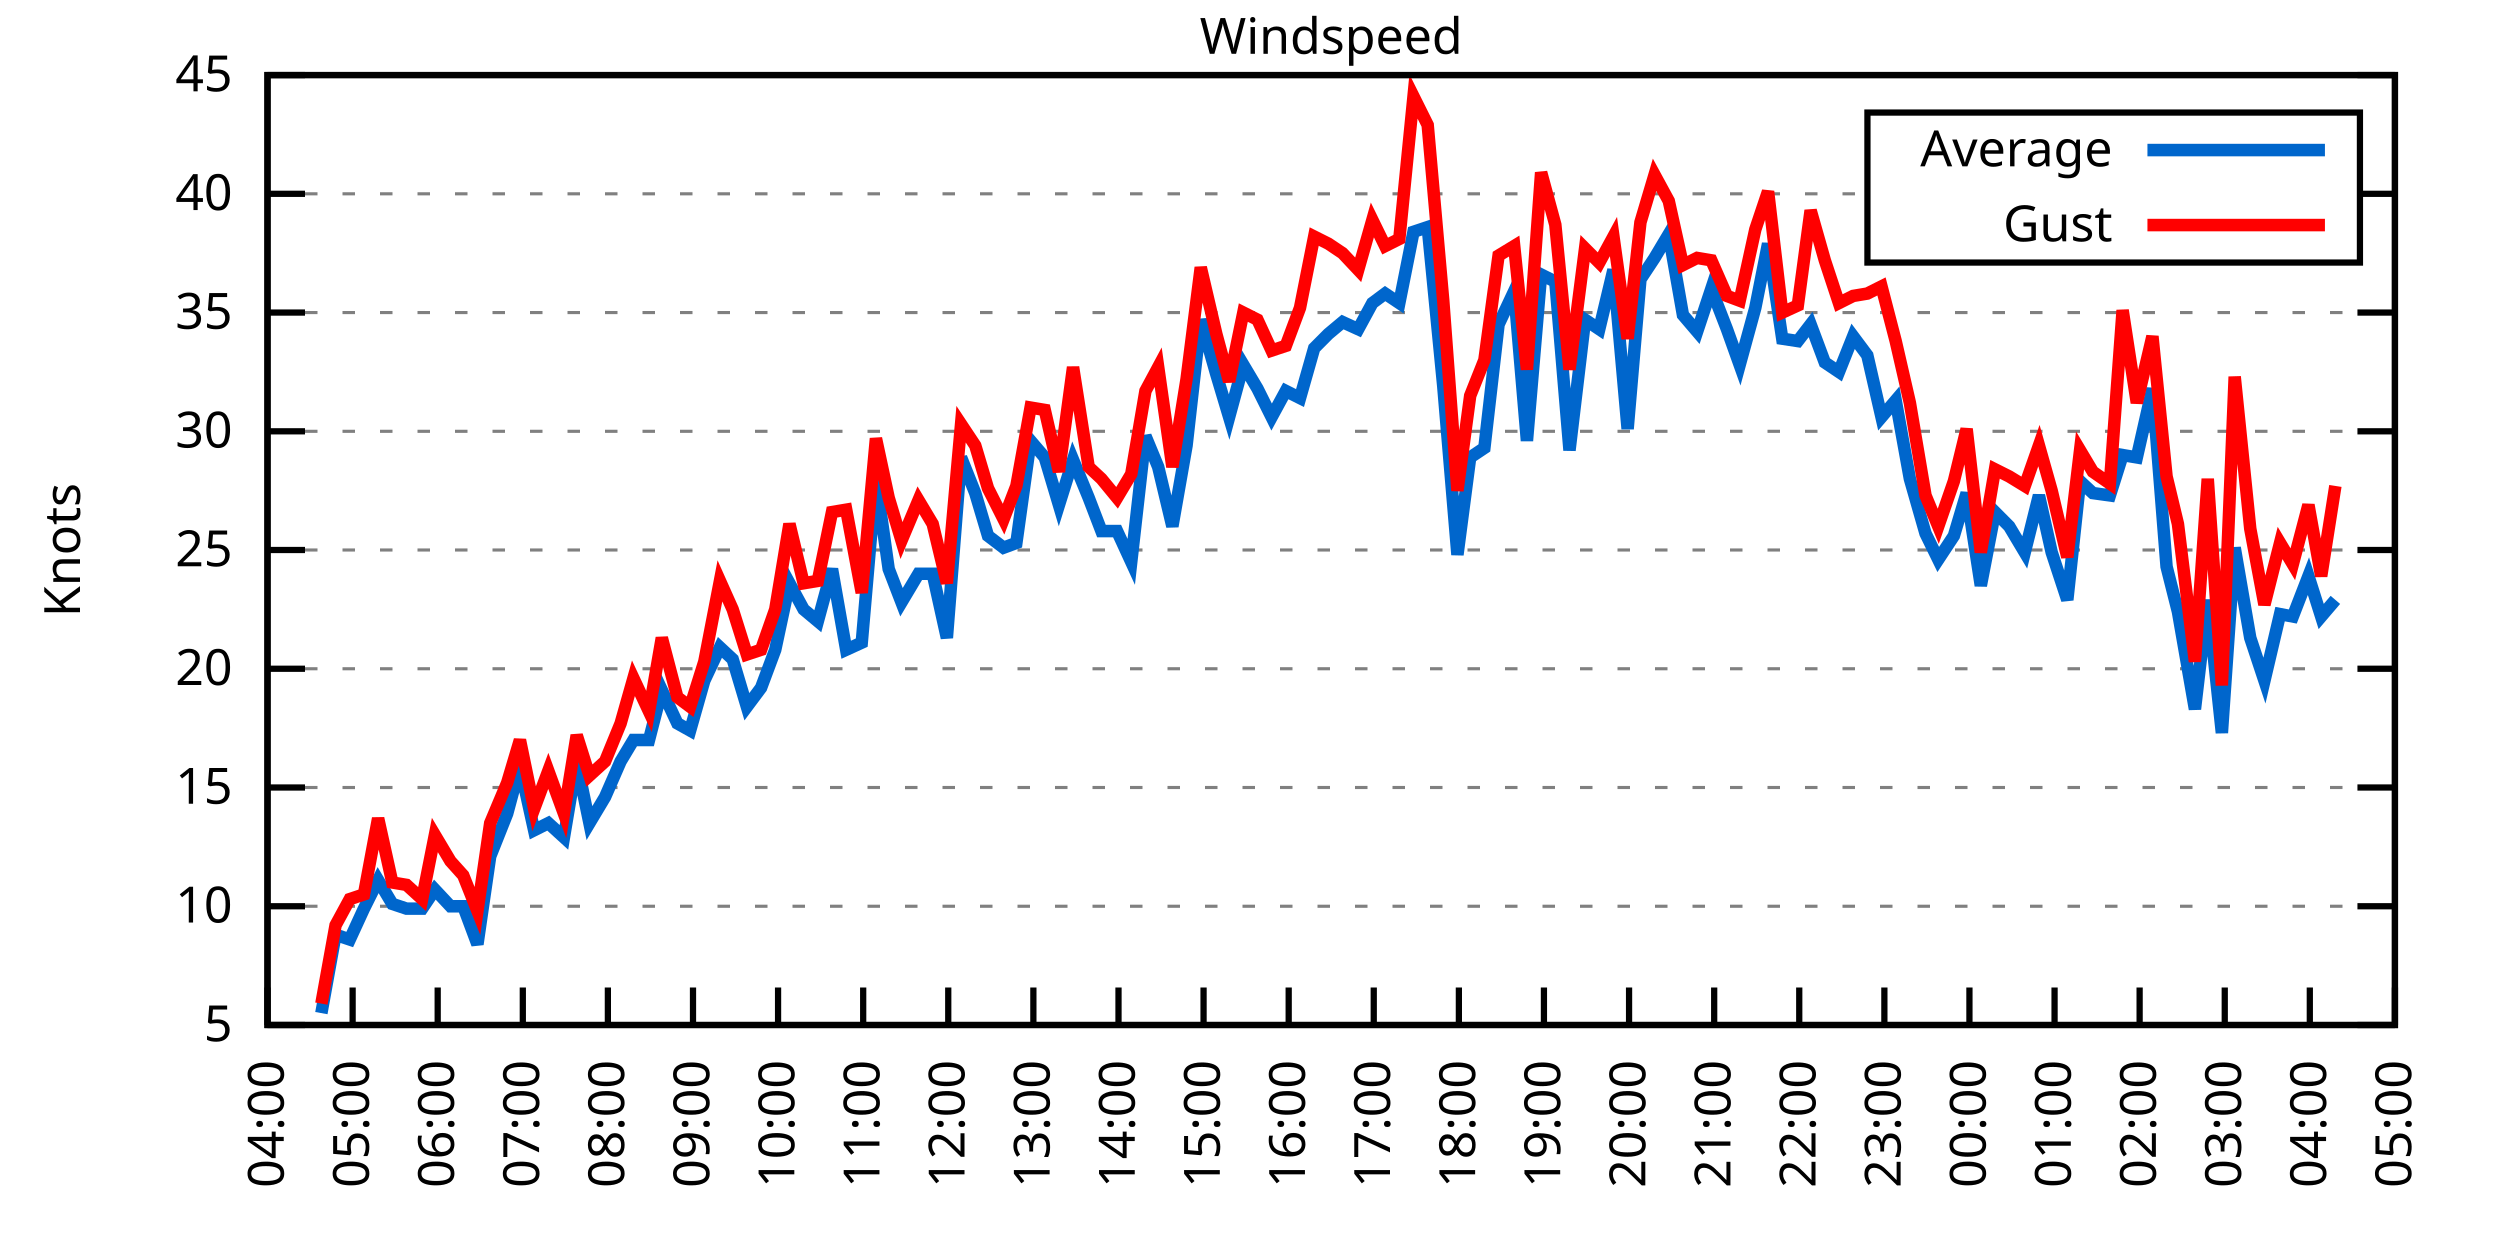
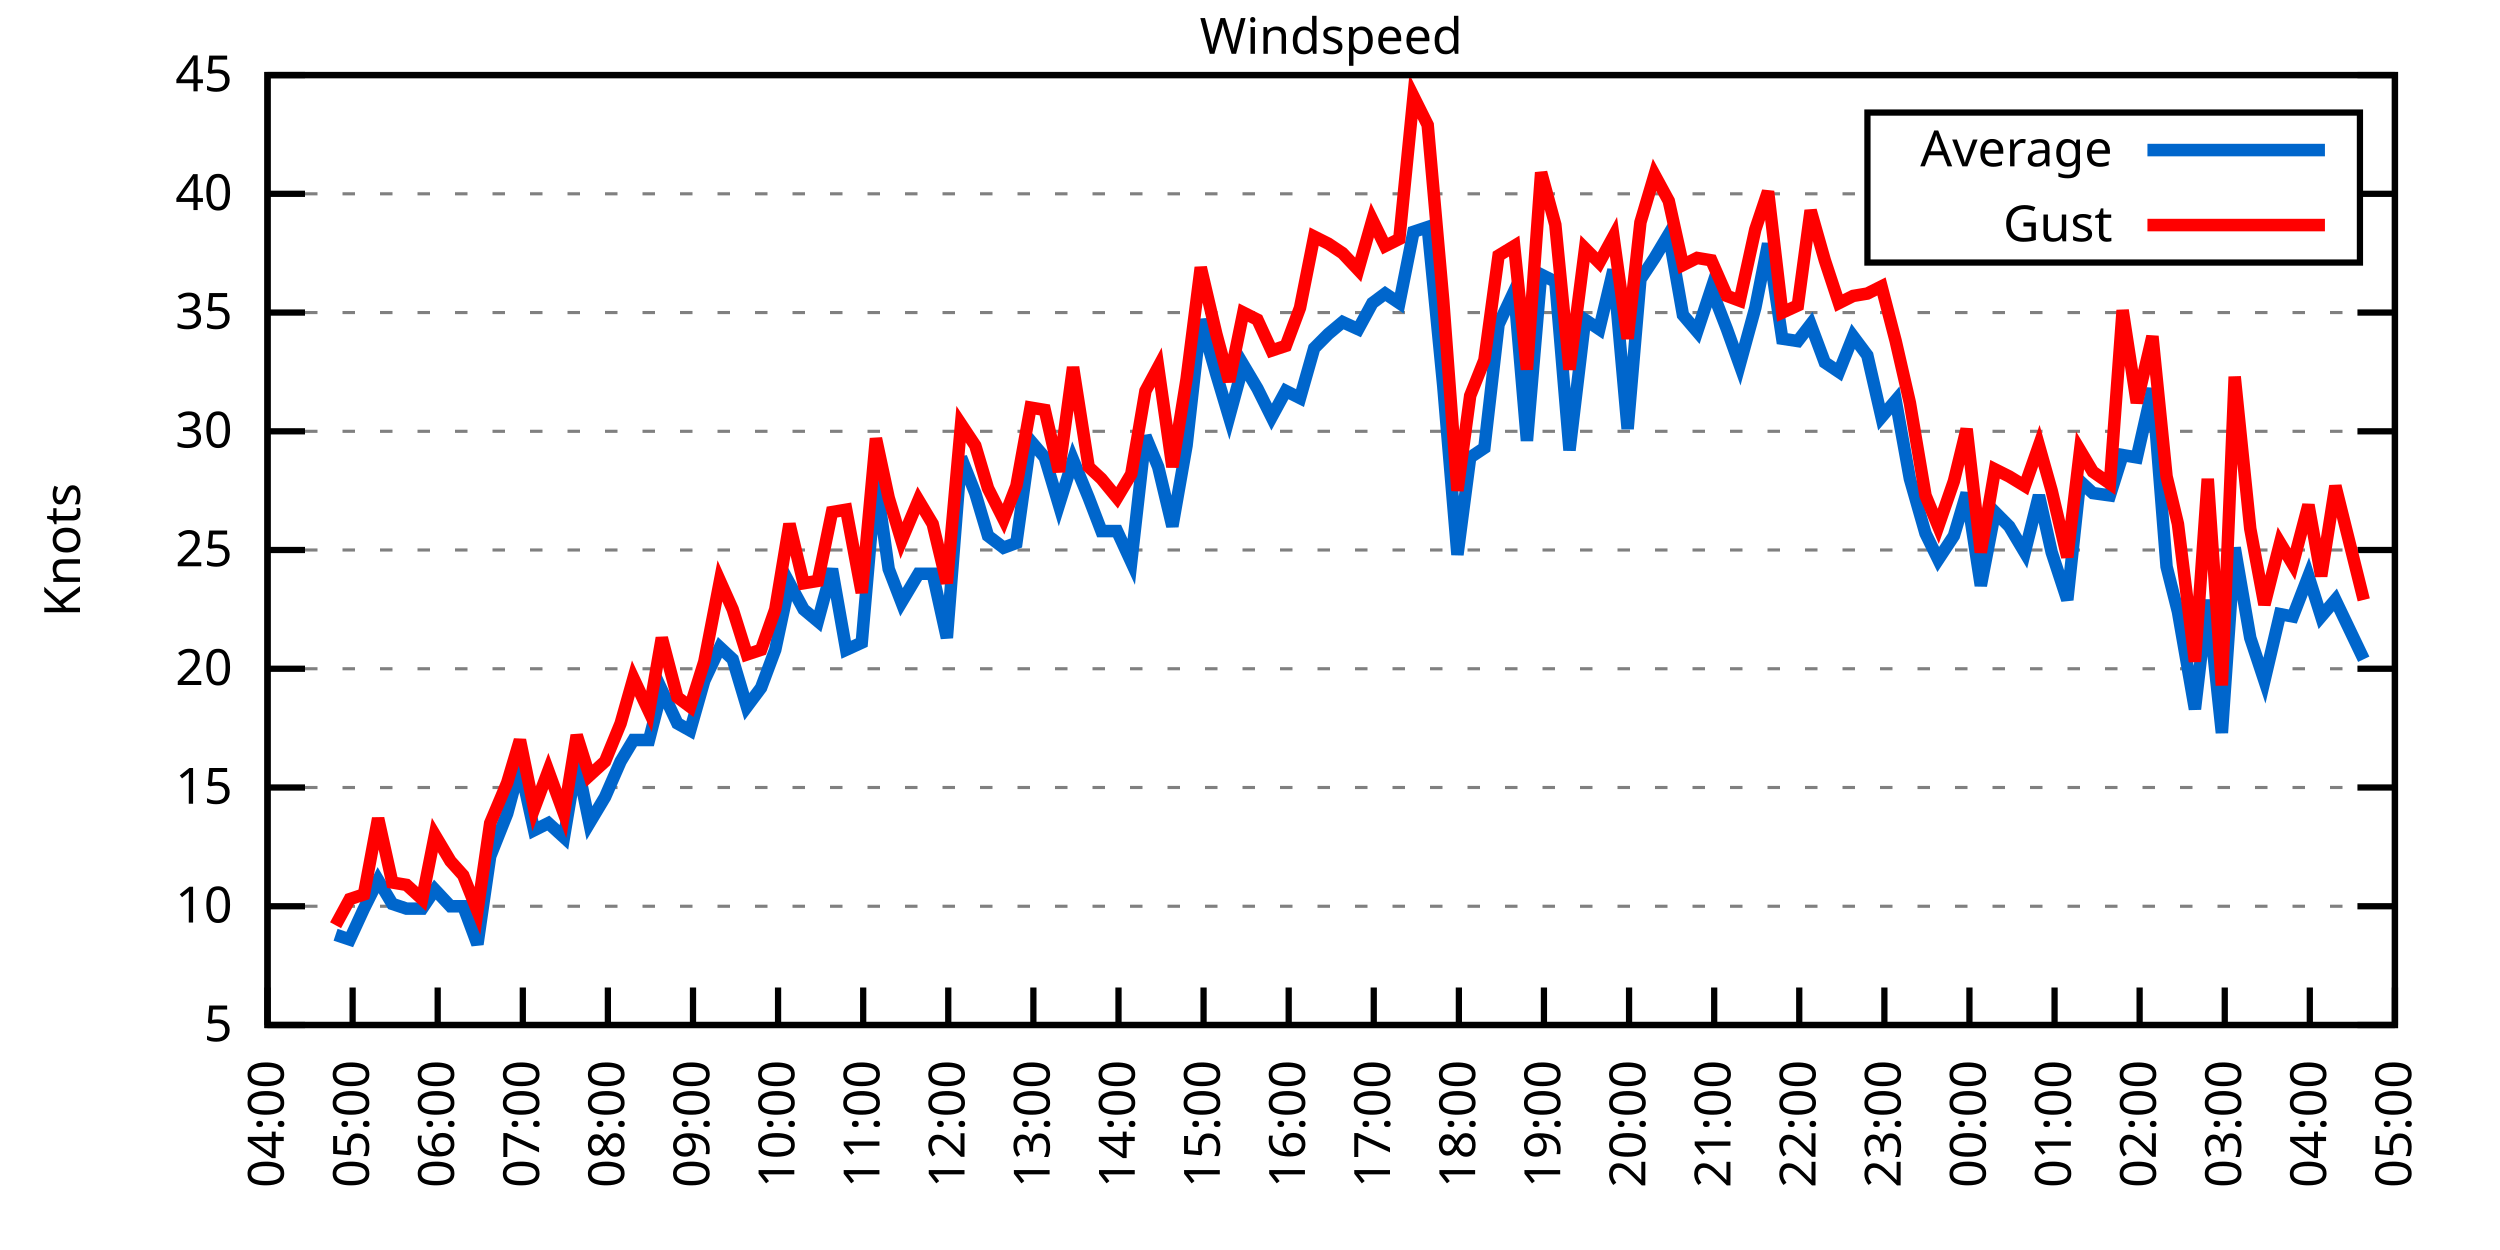
<svg xmlns="http://www.w3.org/2000/svg" xmlns:xlink="http://www.w3.org/1999/xlink" width="400" height="200" viewBox="0 0 400 200">
  <g id="gnuplot_canvas">
    <rect x="0" y="0" width="400" height="200" fill="none" />
    <defs>
      <circle id="gpDot" r="0.5" stroke-width="0.5" stroke="currentColor" />
      <path id="gpPt0" stroke-width="0.333" stroke="currentColor" d="M-1,0 h2 M0,-1 v2" />
      <path id="gpPt1" stroke-width="0.333" stroke="currentColor" d="M-1,-1 L1,1 M1,-1 L-1,1" />
      <path id="gpPt2" stroke-width="0.333" stroke="currentColor" d="M-1,0 L1,0 M0,-1 L0,1 M-1,-1 L1,1 M-1,1 L1,-1" />
      <rect id="gpPt3" stroke-width="0.333" stroke="currentColor" x="-1" y="-1" width="2" height="2" />
      <rect id="gpPt4" stroke-width="0.333" stroke="currentColor" fill="currentColor" x="-1" y="-1" width="2" height="2" />
      <circle id="gpPt5" stroke-width="0.333" stroke="currentColor" cx="0" cy="0" r="1" />
      <use xlink:href="#gpPt5" id="gpPt6" fill="currentColor" stroke="none" />
      <path id="gpPt7" stroke-width="0.333" stroke="currentColor" d="M0,-1.33 L-1.33,0.67 L1.33,0.67 z" />
      <use xlink:href="#gpPt7" id="gpPt8" fill="currentColor" stroke="none" />
      <use xlink:href="#gpPt7" id="gpPt9" stroke="currentColor" transform="rotate(180)" />
      <use xlink:href="#gpPt9" id="gpPt10" fill="currentColor" stroke="none" />
      <use xlink:href="#gpPt3" id="gpPt11" stroke="currentColor" transform="rotate(45)" />
      <use xlink:href="#gpPt11" id="gpPt12" fill="currentColor" stroke="none" />
      <path id="gpPt13" stroke-width="0.333" stroke="currentColor" d="M0,1.330 L1.265,0.411 L0.782,-1.067 L-0.782,-1.076 L-1.265,0.411 z" />
      <use xlink:href="#gpPt13" id="gpPt14" fill="currentColor" stroke="none" />
      <filter id="textbox" filterUnits="objectBoundingBox" x="0" y="0" height="1" width="1">
        <feFlood flood-color="white" flood-opacity="1" result="bgnd" />
        <feComposite in="SourceGraphic" in2="bgnd" operator="atop" />
      </filter>
      <filter id="greybox" filterUnits="objectBoundingBox" x="0" y="0" height="1" width="1">
        <feFlood flood-color="lightgrey" flood-opacity="1" result="grey" />
        <feComposite in="SourceGraphic" in2="grey" operator="atop" />
      </filter>
    </defs>
    <g fill="none" color="white" stroke="currentColor" stroke-width="1.00" stroke-linecap="butt" stroke-linejoin="miter">
</g>
    <g fill="none" color="black" stroke="currentColor" stroke-width="1.00" stroke-linecap="butt" stroke-linejoin="miter">
      <g stroke="none" shape-rendering="crispEdges">
        <polygon fill="rgb(255, 255, 255)" points="42.80,164.00 383.18,164.00 383.18,12.02 42.80,12.02 " />
      </g>
    </g>
    <g fill="none" color="black" stroke="currentColor" stroke-width="1.00" stroke-linecap="butt" stroke-linejoin="miter">
</g>
    <g fill="none" color="black" stroke="black" stroke-width="0.50" stroke-linecap="butt" stroke-linejoin="miter">
</g>
    <g fill="none" color="gray" stroke="currentColor" stroke-width="0.50" stroke-linecap="butt" stroke-linejoin="miter">
      <path stroke="gray" stroke-dasharray="2,4" class="gridline" d="M42.80,164.00 L383.19,164.00  " />
    </g>
    <g fill="none" color="gray" stroke="gray" stroke-width="1.00" stroke-linecap="butt" stroke-linejoin="miter">
</g>
    <g fill="none" color="black" stroke="currentColor" stroke-width="1.00" stroke-linecap="butt" stroke-linejoin="miter">
      <path stroke="black" d="M42.80,164.00 L48.80,164.00 M383.19,164.00 L377.19,164.00  " />
      <g transform="translate(37.20,166.60)" stroke="none" fill="black" font-family="Sans" font-size="8.00" text-anchor="end">
        <text>
          <tspan font-family="Sans"> 5</tspan>
        </text>
      </g>
    </g>
    <g fill="none" color="black" stroke="currentColor" stroke-width="1.00" stroke-linecap="butt" stroke-linejoin="miter">
</g>
    <g fill="none" color="black" stroke="black" stroke-width="0.50" stroke-linecap="butt" stroke-linejoin="miter">
</g>
    <g fill="none" color="gray" stroke="currentColor" stroke-width="0.50" stroke-linecap="butt" stroke-linejoin="miter">
      <path stroke="gray" stroke-dasharray="2,4" class="gridline" d="M42.80,145.00 L383.19,145.00  " />
    </g>
    <g fill="none" color="gray" stroke="gray" stroke-width="1.00" stroke-linecap="butt" stroke-linejoin="miter">
</g>
    <g fill="none" color="black" stroke="currentColor" stroke-width="1.00" stroke-linecap="butt" stroke-linejoin="miter">
      <path stroke="black" d="M42.80,145.00 L48.80,145.00 M383.19,145.00 L377.19,145.00  " />
      <g transform="translate(37.20,147.60)" stroke="none" fill="black" font-family="Sans" font-size="8.00" text-anchor="end">
        <text>
          <tspan font-family="Sans"> 10</tspan>
        </text>
      </g>
    </g>
    <g fill="none" color="black" stroke="currentColor" stroke-width="1.00" stroke-linecap="butt" stroke-linejoin="miter">
</g>
    <g fill="none" color="black" stroke="black" stroke-width="0.50" stroke-linecap="butt" stroke-linejoin="miter">
</g>
    <g fill="none" color="gray" stroke="currentColor" stroke-width="0.50" stroke-linecap="butt" stroke-linejoin="miter">
      <path stroke="gray" stroke-dasharray="2,4" class="gridline" d="M42.80,126.00 L383.19,126.00  " />
    </g>
    <g fill="none" color="gray" stroke="gray" stroke-width="1.00" stroke-linecap="butt" stroke-linejoin="miter">
</g>
    <g fill="none" color="black" stroke="currentColor" stroke-width="1.00" stroke-linecap="butt" stroke-linejoin="miter">
      <path stroke="black" d="M42.80,126.00 L48.80,126.00 M383.19,126.00 L377.19,126.00  " />
      <g transform="translate(37.20,128.60)" stroke="none" fill="black" font-family="Sans" font-size="8.00" text-anchor="end">
        <text>
          <tspan font-family="Sans"> 15</tspan>
        </text>
      </g>
    </g>
    <g fill="none" color="black" stroke="currentColor" stroke-width="1.00" stroke-linecap="butt" stroke-linejoin="miter">
</g>
    <g fill="none" color="black" stroke="black" stroke-width="0.50" stroke-linecap="butt" stroke-linejoin="miter">
</g>
    <g fill="none" color="gray" stroke="currentColor" stroke-width="0.50" stroke-linecap="butt" stroke-linejoin="miter">
      <path stroke="gray" stroke-dasharray="2,4" class="gridline" d="M42.80,107.00 L383.19,107.00  " />
    </g>
    <g fill="none" color="gray" stroke="gray" stroke-width="1.00" stroke-linecap="butt" stroke-linejoin="miter">
</g>
    <g fill="none" color="black" stroke="currentColor" stroke-width="1.00" stroke-linecap="butt" stroke-linejoin="miter">
      <path stroke="black" d="M42.80,107.00 L48.80,107.00 M383.19,107.00 L377.19,107.00  " />
      <g transform="translate(37.20,109.60)" stroke="none" fill="black" font-family="Sans" font-size="8.00" text-anchor="end">
        <text>
          <tspan font-family="Sans"> 20</tspan>
        </text>
      </g>
    </g>
    <g fill="none" color="black" stroke="currentColor" stroke-width="1.00" stroke-linecap="butt" stroke-linejoin="miter">
</g>
    <g fill="none" color="black" stroke="black" stroke-width="0.50" stroke-linecap="butt" stroke-linejoin="miter">
</g>
    <g fill="none" color="gray" stroke="currentColor" stroke-width="0.50" stroke-linecap="butt" stroke-linejoin="miter">
      <path stroke="gray" stroke-dasharray="2,4" class="gridline" d="M42.80,88.00 L383.19,88.00  " />
    </g>
    <g fill="none" color="gray" stroke="gray" stroke-width="1.00" stroke-linecap="butt" stroke-linejoin="miter">
</g>
    <g fill="none" color="black" stroke="currentColor" stroke-width="1.00" stroke-linecap="butt" stroke-linejoin="miter">
      <path stroke="black" d="M42.80,88.00 L48.80,88.00 M383.19,88.00 L377.19,88.00  " />
      <g transform="translate(37.20,90.60)" stroke="none" fill="black" font-family="Sans" font-size="8.00" text-anchor="end">
        <text>
          <tspan font-family="Sans"> 25</tspan>
        </text>
      </g>
    </g>
    <g fill="none" color="black" stroke="currentColor" stroke-width="1.00" stroke-linecap="butt" stroke-linejoin="miter">
</g>
    <g fill="none" color="black" stroke="black" stroke-width="0.50" stroke-linecap="butt" stroke-linejoin="miter">
</g>
    <g fill="none" color="gray" stroke="currentColor" stroke-width="0.50" stroke-linecap="butt" stroke-linejoin="miter">
      <path stroke="gray" stroke-dasharray="2,4" class="gridline" d="M42.80,69.01 L383.19,69.01  " />
    </g>
    <g fill="none" color="gray" stroke="gray" stroke-width="1.00" stroke-linecap="butt" stroke-linejoin="miter">
</g>
    <g fill="none" color="black" stroke="currentColor" stroke-width="1.00" stroke-linecap="butt" stroke-linejoin="miter">
      <path stroke="black" d="M42.80,69.01 L48.80,69.01 M383.19,69.01 L377.19,69.01  " />
      <g transform="translate(37.20,71.61)" stroke="none" fill="black" font-family="Sans" font-size="8.00" text-anchor="end">
        <text>
          <tspan font-family="Sans"> 30</tspan>
        </text>
      </g>
    </g>
    <g fill="none" color="black" stroke="currentColor" stroke-width="1.00" stroke-linecap="butt" stroke-linejoin="miter">
</g>
    <g fill="none" color="black" stroke="black" stroke-width="0.50" stroke-linecap="butt" stroke-linejoin="miter">
</g>
    <g fill="none" color="gray" stroke="currentColor" stroke-width="0.50" stroke-linecap="butt" stroke-linejoin="miter">
      <path stroke="gray" stroke-dasharray="2,4" class="gridline" d="M42.80,50.01 L383.19,50.01  " />
    </g>
    <g fill="none" color="gray" stroke="gray" stroke-width="1.00" stroke-linecap="butt" stroke-linejoin="miter">
</g>
    <g fill="none" color="black" stroke="currentColor" stroke-width="1.00" stroke-linecap="butt" stroke-linejoin="miter">
      <path stroke="black" d="M42.80,50.01 L48.80,50.01 M383.19,50.01 L377.19,50.01  " />
      <g transform="translate(37.20,52.61)" stroke="none" fill="black" font-family="Sans" font-size="8.00" text-anchor="end">
        <text>
          <tspan font-family="Sans"> 35</tspan>
        </text>
      </g>
    </g>
    <g fill="none" color="black" stroke="currentColor" stroke-width="1.00" stroke-linecap="butt" stroke-linejoin="miter">
</g>
    <g fill="none" color="black" stroke="black" stroke-width="0.50" stroke-linecap="butt" stroke-linejoin="miter">
</g>
    <g fill="none" color="gray" stroke="currentColor" stroke-width="0.50" stroke-linecap="butt" stroke-linejoin="miter">
      <path stroke="gray" stroke-dasharray="2,4" class="gridline" d="M42.80,31.01 L298.79,31.01 M377.59,31.01 L383.19,31.01  " />
    </g>
    <g fill="none" color="gray" stroke="gray" stroke-width="1.00" stroke-linecap="butt" stroke-linejoin="miter">
</g>
    <g fill="none" color="black" stroke="currentColor" stroke-width="1.00" stroke-linecap="butt" stroke-linejoin="miter">
      <path stroke="black" d="M42.80,31.01 L48.80,31.01 M383.19,31.01 L377.19,31.01  " />
      <g transform="translate(37.20,33.61)" stroke="none" fill="black" font-family="Sans" font-size="8.00" text-anchor="end">
        <text>
          <tspan font-family="Sans"> 40</tspan>
        </text>
      </g>
    </g>
    <g fill="none" color="black" stroke="currentColor" stroke-width="1.00" stroke-linecap="butt" stroke-linejoin="miter">
</g>
    <g fill="none" color="black" stroke="black" stroke-width="0.50" stroke-linecap="butt" stroke-linejoin="miter">
</g>
    <g fill="none" color="gray" stroke="currentColor" stroke-width="0.50" stroke-linecap="butt" stroke-linejoin="miter">
      <path stroke="gray" stroke-dasharray="2,4" class="gridline" d="M42.80,12.01 L383.19,12.01  " />
    </g>
    <g fill="none" color="gray" stroke="gray" stroke-width="1.00" stroke-linecap="butt" stroke-linejoin="miter">
</g>
    <g fill="none" color="black" stroke="currentColor" stroke-width="1.00" stroke-linecap="butt" stroke-linejoin="miter">
      <path stroke="black" d="M42.80,12.01 L48.80,12.01 M383.19,12.01 L377.19,12.01  " />
      <g transform="translate(37.20,14.61)" stroke="none" fill="black" font-family="Sans" font-size="8.00" text-anchor="end">
        <text>
          <tspan font-family="Sans"> 45</tspan>
        </text>
      </g>
    </g>
    <g fill="none" color="black" stroke="currentColor" stroke-width="1.00" stroke-linecap="butt" stroke-linejoin="miter">
      <path stroke="black" d="M42.80,164.00 L42.80,158.00  " />
      <g transform="translate(45.40,169.60) rotate(270.00)" stroke="none" fill="black" font-family="Sans" font-size="8.00" text-anchor="end">
        <text>
          <tspan font-family="Sans">04:00</tspan>
        </text>
      </g>
    </g>
    <g fill="none" color="black" stroke="currentColor" stroke-width="1.00" stroke-linecap="butt" stroke-linejoin="miter">
      <path stroke="black" d="M56.42,164.00 L56.42,158.00  " />
      <g transform="translate(59.02,169.60) rotate(270.00)" stroke="none" fill="black" font-family="Sans" font-size="8.00" text-anchor="end">
        <text>
          <tspan font-family="Sans">05:00</tspan>
        </text>
      </g>
    </g>
    <g fill="none" color="black" stroke="currentColor" stroke-width="1.00" stroke-linecap="butt" stroke-linejoin="miter">
      <path stroke="black" d="M70.03,164.00 L70.03,158.00  " />
      <g transform="translate(72.63,169.60) rotate(270.00)" stroke="none" fill="black" font-family="Sans" font-size="8.00" text-anchor="end">
        <text>
          <tspan font-family="Sans">06:00</tspan>
        </text>
      </g>
    </g>
    <g fill="none" color="black" stroke="currentColor" stroke-width="1.00" stroke-linecap="butt" stroke-linejoin="miter">
      <path stroke="black" d="M83.65,164.00 L83.65,158.00  " />
      <g transform="translate(86.25,169.60) rotate(270.00)" stroke="none" fill="black" font-family="Sans" font-size="8.00" text-anchor="end">
        <text>
          <tspan font-family="Sans">07:00</tspan>
        </text>
      </g>
    </g>
    <g fill="none" color="black" stroke="currentColor" stroke-width="1.00" stroke-linecap="butt" stroke-linejoin="miter">
      <path stroke="black" d="M97.26,164.00 L97.26,158.00  " />
      <g transform="translate(99.86,169.60) rotate(270.00)" stroke="none" fill="black" font-family="Sans" font-size="8.00" text-anchor="end">
        <text>
          <tspan font-family="Sans">08:00</tspan>
        </text>
      </g>
    </g>
    <g fill="none" color="black" stroke="currentColor" stroke-width="1.00" stroke-linecap="butt" stroke-linejoin="miter">
      <path stroke="black" d="M110.88,164.00 L110.88,158.00  " />
      <g transform="translate(113.48,169.60) rotate(270.00)" stroke="none" fill="black" font-family="Sans" font-size="8.00" text-anchor="end">
        <text>
          <tspan font-family="Sans">09:00</tspan>
        </text>
      </g>
    </g>
    <g fill="none" color="black" stroke="currentColor" stroke-width="1.00" stroke-linecap="butt" stroke-linejoin="miter">
      <path stroke="black" d="M124.49,164.00 L124.49,158.00  " />
      <g transform="translate(127.09,169.60) rotate(270.00)" stroke="none" fill="black" font-family="Sans" font-size="8.00" text-anchor="end">
        <text>
          <tspan font-family="Sans">10:00</tspan>
        </text>
      </g>
    </g>
    <g fill="none" color="black" stroke="currentColor" stroke-width="1.00" stroke-linecap="butt" stroke-linejoin="miter">
      <path stroke="black" d="M138.11,164.00 L138.11,158.00  " />
      <g transform="translate(140.71,169.60) rotate(270.00)" stroke="none" fill="black" font-family="Sans" font-size="8.00" text-anchor="end">
        <text>
          <tspan font-family="Sans">11:00</tspan>
        </text>
      </g>
    </g>
    <g fill="none" color="black" stroke="currentColor" stroke-width="1.00" stroke-linecap="butt" stroke-linejoin="miter">
      <path stroke="black" d="M151.72,164.00 L151.72,158.00  " />
      <g transform="translate(154.32,169.60) rotate(270.00)" stroke="none" fill="black" font-family="Sans" font-size="8.00" text-anchor="end">
        <text>
          <tspan font-family="Sans">12:00</tspan>
        </text>
      </g>
    </g>
    <g fill="none" color="black" stroke="currentColor" stroke-width="1.00" stroke-linecap="butt" stroke-linejoin="miter">
      <path stroke="black" d="M165.34,164.00 L165.34,158.00  " />
      <g transform="translate(167.94,169.60) rotate(270.00)" stroke="none" fill="black" font-family="Sans" font-size="8.00" text-anchor="end">
        <text>
          <tspan font-family="Sans">13:00</tspan>
        </text>
      </g>
    </g>
    <g fill="none" color="black" stroke="currentColor" stroke-width="1.00" stroke-linecap="butt" stroke-linejoin="miter">
      <path stroke="black" d="M178.96,164.00 L178.96,158.00  " />
      <g transform="translate(181.56,169.60) rotate(270.00)" stroke="none" fill="black" font-family="Sans" font-size="8.00" text-anchor="end">
        <text>
          <tspan font-family="Sans">14:00</tspan>
        </text>
      </g>
    </g>
    <g fill="none" color="black" stroke="currentColor" stroke-width="1.00" stroke-linecap="butt" stroke-linejoin="miter">
      <path stroke="black" d="M192.57,164.00 L192.57,158.00  " />
      <g transform="translate(195.17,169.60) rotate(270.00)" stroke="none" fill="black" font-family="Sans" font-size="8.00" text-anchor="end">
        <text>
          <tspan font-family="Sans">15:00</tspan>
        </text>
      </g>
    </g>
    <g fill="none" color="black" stroke="currentColor" stroke-width="1.00" stroke-linecap="butt" stroke-linejoin="miter">
      <path stroke="black" d="M206.19,164.00 L206.19,158.00  " />
      <g transform="translate(208.79,169.60) rotate(270.00)" stroke="none" fill="black" font-family="Sans" font-size="8.00" text-anchor="end">
        <text>
          <tspan font-family="Sans">16:00</tspan>
        </text>
      </g>
    </g>
    <g fill="none" color="black" stroke="currentColor" stroke-width="1.00" stroke-linecap="butt" stroke-linejoin="miter">
      <path stroke="black" d="M219.80,164.00 L219.80,158.00  " />
      <g transform="translate(222.40,169.60) rotate(270.00)" stroke="none" fill="black" font-family="Sans" font-size="8.00" text-anchor="end">
        <text>
          <tspan font-family="Sans">17:00</tspan>
        </text>
      </g>
    </g>
    <g fill="none" color="black" stroke="currentColor" stroke-width="1.00" stroke-linecap="butt" stroke-linejoin="miter">
      <path stroke="black" d="M233.42,164.00 L233.42,158.00  " />
      <g transform="translate(236.02,169.60) rotate(270.00)" stroke="none" fill="black" font-family="Sans" font-size="8.00" text-anchor="end">
        <text>
          <tspan font-family="Sans">18:00</tspan>
        </text>
      </g>
    </g>
    <g fill="none" color="black" stroke="currentColor" stroke-width="1.00" stroke-linecap="butt" stroke-linejoin="miter">
      <path stroke="black" d="M247.03,164.00 L247.03,158.00  " />
      <g transform="translate(249.63,169.60) rotate(270.00)" stroke="none" fill="black" font-family="Sans" font-size="8.00" text-anchor="end">
        <text>
          <tspan font-family="Sans">19:00</tspan>
        </text>
      </g>
    </g>
    <g fill="none" color="black" stroke="currentColor" stroke-width="1.00" stroke-linecap="butt" stroke-linejoin="miter">
      <path stroke="black" d="M260.65,164.00 L260.65,158.00  " />
      <g transform="translate(263.25,169.60) rotate(270.00)" stroke="none" fill="black" font-family="Sans" font-size="8.00" text-anchor="end">
        <text>
          <tspan font-family="Sans">20:00</tspan>
        </text>
      </g>
    </g>
    <g fill="none" color="black" stroke="currentColor" stroke-width="1.00" stroke-linecap="butt" stroke-linejoin="miter">
      <path stroke="black" d="M274.27,164.00 L274.27,158.00  " />
      <g transform="translate(276.87,169.60) rotate(270.00)" stroke="none" fill="black" font-family="Sans" font-size="8.00" text-anchor="end">
        <text>
          <tspan font-family="Sans">21:00</tspan>
        </text>
      </g>
    </g>
    <g fill="none" color="black" stroke="currentColor" stroke-width="1.00" stroke-linecap="butt" stroke-linejoin="miter">
      <path stroke="black" d="M287.88,164.00 L287.88,158.00  " />
      <g transform="translate(290.48,169.60) rotate(270.00)" stroke="none" fill="black" font-family="Sans" font-size="8.00" text-anchor="end">
        <text>
          <tspan font-family="Sans">22:00</tspan>
        </text>
      </g>
    </g>
    <g fill="none" color="black" stroke="currentColor" stroke-width="1.00" stroke-linecap="butt" stroke-linejoin="miter">
      <path stroke="black" d="M301.50,164.00 L301.50,158.00  " />
      <g transform="translate(304.10,169.60) rotate(270.00)" stroke="none" fill="black" font-family="Sans" font-size="8.00" text-anchor="end">
        <text>
          <tspan font-family="Sans">23:00</tspan>
        </text>
      </g>
    </g>
    <g fill="none" color="black" stroke="currentColor" stroke-width="1.00" stroke-linecap="butt" stroke-linejoin="miter">
      <path stroke="black" d="M315.11,164.00 L315.11,158.00  " />
      <g transform="translate(317.71,169.60) rotate(270.00)" stroke="none" fill="black" font-family="Sans" font-size="8.00" text-anchor="end">
        <text>
          <tspan font-family="Sans">00:00</tspan>
        </text>
      </g>
    </g>
    <g fill="none" color="black" stroke="currentColor" stroke-width="1.00" stroke-linecap="butt" stroke-linejoin="miter">
      <path stroke="black" d="M328.73,164.00 L328.73,158.00  " />
      <g transform="translate(331.33,169.60) rotate(270.00)" stroke="none" fill="black" font-family="Sans" font-size="8.00" text-anchor="end">
        <text>
          <tspan font-family="Sans">01:00</tspan>
        </text>
      </g>
    </g>
    <g fill="none" color="black" stroke="currentColor" stroke-width="1.00" stroke-linecap="butt" stroke-linejoin="miter">
      <path stroke="black" d="M342.34,164.00 L342.34,158.00  " />
      <g transform="translate(344.94,169.60) rotate(270.00)" stroke="none" fill="black" font-family="Sans" font-size="8.00" text-anchor="end">
        <text>
          <tspan font-family="Sans">02:00</tspan>
        </text>
      </g>
    </g>
    <g fill="none" color="black" stroke="currentColor" stroke-width="1.00" stroke-linecap="butt" stroke-linejoin="miter">
      <path stroke="black" d="M355.96,164.00 L355.96,158.00  " />
      <g transform="translate(358.56,169.60) rotate(270.00)" stroke="none" fill="black" font-family="Sans" font-size="8.00" text-anchor="end">
        <text>
          <tspan font-family="Sans">03:00</tspan>
        </text>
      </g>
    </g>
    <g fill="none" color="black" stroke="currentColor" stroke-width="1.00" stroke-linecap="butt" stroke-linejoin="miter">
      <path stroke="black" d="M369.57,164.00 L369.57,158.00  " />
      <g transform="translate(372.17,169.60) rotate(270.00)" stroke="none" fill="black" font-family="Sans" font-size="8.00" text-anchor="end">
        <text>
          <tspan font-family="Sans">04:00</tspan>
        </text>
      </g>
    </g>
    <g fill="none" color="black" stroke="currentColor" stroke-width="1.00" stroke-linecap="butt" stroke-linejoin="miter">
      <path stroke="black" d="M383.19,164.00 L383.19,158.00  " />
      <g transform="translate(385.79,169.60) rotate(270.00)" stroke="none" fill="black" font-family="Sans" font-size="8.00" text-anchor="end">
        <text>
          <tspan font-family="Sans">05:00</tspan>
        </text>
      </g>
    </g>
    <g fill="none" color="black" stroke="currentColor" stroke-width="1.00" stroke-linecap="butt" stroke-linejoin="miter">
</g>
    <g fill="none" color="black" stroke="currentColor" stroke-width="1.00" stroke-linecap="butt" stroke-linejoin="miter">
      <path stroke="black" d="M42.80,12.01 L42.80,164.00 L383.19,164.00 L383.19,12.01 L42.80,12.01 Z  " />
    </g>
    <g fill="none" color="black" stroke="currentColor" stroke-width="1.00" stroke-linecap="butt" stroke-linejoin="miter">
</g>
    <g fill="none" color="black" stroke="currentColor" stroke-width="1.00" stroke-linecap="butt" stroke-linejoin="miter">
      <path stroke="black" d="M298.79,42.01 L298.79,18.01 L377.59,18.01 L377.59,42.01 L298.79,42.01 Z  " />
    </g>
    <g id="Windspeed_plot_1">
      <g fill="none" color="white" stroke="black" stroke-width="2.00" stroke-linecap="butt" stroke-linejoin="miter">
</g>
      <g fill="none" color="black" stroke="currentColor" stroke-width="2.00" stroke-linecap="butt" stroke-linejoin="miter">
        <g transform="translate(337.99,26.61)" stroke="none" fill="black" font-family="Sans" font-size="8.00" text-anchor="end">
          <text>
            <tspan font-family="Sans">Average</tspan>
          </text>
        </g>
      </g>
      <g fill="none" color="black" stroke="currentColor" stroke-width="2.00" stroke-linecap="butt" stroke-linejoin="miter">
-         <path stroke="rgb(  0, 102, 204)" d="M343.59,24.01 L371.99,24.01 M51.42,162.10 L53.69,149.56 L55.96,150.32 L58.23,145.38 L60.50,140.82 L62.77,144.62   L65.04,145.38 L67.54,145.38 L69.58,142.34 L72.07,145.00 L74.12,145.00 L76.39,151.08 L78.43,137.02 L81.15,130.18   L83.19,122.58 L85.46,132.84 L87.73,131.70 L90.23,133.98 L92.27,121.82 L94.31,131.70 L96.81,127.52 L99.30,121.82   L101.35,118.40 L103.84,118.40 L105.89,110.42 L108.38,115.74 L110.42,116.88 L112.69,108.90 L115.19,103.58 L117.23,105.48   L119.50,113.08 L121.77,110.04 L124.04,103.96 L126.31,93.32 L128.58,97.50 L130.85,99.40 L133.12,91.04 L135.39,103.96   L137.88,102.82 L140.15,76.61 L142.19,91.04 L144.24,96.36 L146.96,91.80 L149.23,91.80 L151.50,102.06 L153.77,73.19   L156.04,78.89 L158.08,85.73 L160.57,87.63 L162.62,86.87 L164.89,70.53 L167.16,73.19 L169.43,80.79 L171.69,73.57   L174.19,79.65 L176.23,84.97 L178.73,84.97 L181.00,89.90 L183.27,69.77 L185.31,74.71 L187.58,84.21 L189.85,71.29   L192.12,51.15 L194.61,59.89 L196.66,66.73 L198.93,58.37 L201.19,62.17 L203.46,66.73 L205.73,62.55 L208.00,63.69   L210.27,55.71 L212.54,53.43 L214.81,51.53 L217.31,52.67 L219.58,48.49 L221.62,46.97 L223.89,48.49 L226.16,37.09   L228.43,36.33 L230.92,61.79 L233.19,88.76 L235.23,73.19 L237.50,71.67 L239.77,51.91 L242.27,46.59 L244.31,70.53   L246.58,43.93 L248.85,45.07 L251.12,72.05 L253.61,51.15 L255.88,52.67 L258.15,43.17 L260.42,68.63 L262.47,44.69   L264.73,41.27 L267.00,37.47 L269.27,50.39 L271.54,53.05 L273.81,46.21 L276.31,52.67 L278.35,58.37 L280.85,49.25   L282.89,38.99 L285.16,54.19 L287.65,54.57 L289.70,51.91 L291.97,57.99 L294.23,59.51 L296.50,53.81 L298.77,56.85   L301.04,66.73 L303.31,64.07 L305.58,76.61 L308.08,85.35 L310.12,89.52 L312.62,85.73 L314.66,78.89 L316.93,93.70   L319.20,81.93 L321.47,84.21 L323.96,88.38 L326.23,79.27 L328.27,88.38 L330.77,95.98 L332.81,76.99 L334.85,78.89   L337.58,79.27 L339.62,72.81 L341.89,73.19 L344.39,62.17 L346.65,90.66 L348.47,97.88 L351.19,113.46 L353.24,95.98   L355.50,117.26 L357.55,87.63 L360.04,102.06 L362.31,108.90 L364.81,98.26 L366.85,98.64 L369.35,92.18 L371.39,98.64   L373.66,95.98  " />
+         <path stroke="rgb(  0, 102, 204)" d="M343.59,24.01 L371.99,24.01 M53.69,149.56 L55.96,150.32 L58.23,145.38 L60.50,140.82 L62.77,144.62 L65.04,145.38   L67.54,145.38 L69.58,142.34 L72.07,145.00 L74.12,145.00 L76.39,151.08 L78.43,137.02 L81.15,130.18 L83.19,122.58   L85.46,132.84 L87.73,131.70 L90.23,133.98 L92.27,121.82 L94.31,131.70 L96.81,127.52 L99.30,121.82 L101.35,118.40   L103.84,118.40 L105.89,110.42 L108.38,115.74 L110.42,116.88 L112.69,108.90 L115.19,103.58 L117.23,105.48 L119.50,113.08   L121.77,110.04 L124.04,103.96 L126.31,93.32 L128.58,97.50 L130.85,99.40 L133.12,91.04 L135.39,103.96 L137.88,102.82   L140.15,76.61 L142.19,91.04 L144.24,96.36 L146.96,91.80 L149.23,91.80 L151.50,102.06 L153.77,73.19 L156.04,78.89   L158.08,85.73 L160.57,87.63 L162.62,86.87 L164.89,70.53 L167.16,73.19 L169.43,80.79 L171.69,73.57 L174.19,79.65   L176.23,84.97 L178.73,84.97 L181.00,89.90 L183.27,69.77 L185.31,74.71 L187.58,84.21 L189.85,71.29 L192.12,51.15   L194.61,59.89 L196.66,66.73 L198.93,58.37 L201.19,62.17 L203.46,66.73 L205.73,62.55 L208.00,63.69 L210.27,55.71   L212.54,53.43 L214.81,51.53 L217.31,52.67 L219.58,48.49 L221.62,46.97 L223.89,48.49 L226.16,37.09 L228.43,36.33   L230.92,61.79 L233.19,88.76 L235.23,73.19 L237.50,71.67 L239.77,51.91 L242.27,46.59 L244.31,70.53 L246.58,43.93   L248.85,45.07 L251.12,72.05 L253.61,51.15 L255.88,52.67 L258.15,43.17 L260.42,68.63 L262.47,44.69 L264.73,41.27   L267.00,37.47 L269.27,50.39 L271.54,53.05 L273.81,46.21 L276.31,52.67 L278.35,58.37 L280.85,49.25 L282.89,38.99   L285.16,54.19 L287.65,54.57 L289.70,51.91 L291.97,57.99 L294.23,59.51 L296.50,53.81 L298.77,56.85 L301.04,66.73   L303.31,64.07 L305.58,76.61 L308.08,85.35 L310.12,89.52 L312.62,85.73 L314.66,78.89 L316.93,93.70 L319.20,81.93   L321.47,84.21 L323.96,88.38 L326.23,79.27 L328.27,88.38 L330.77,95.98 L332.81,76.99 L334.85,78.89 L337.58,79.27   L339.62,72.81 L341.89,73.19 L344.39,62.17 L346.65,90.66 L348.47,97.88 L351.19,113.46 L353.24,95.98 L355.50,117.26   L357.55,87.63 L360.04,102.06 L362.31,108.90 L364.81,98.26 L366.85,98.64 L369.35,92.18 L371.39,98.64 L373.66,95.98   L378.20,105.48  " />
      </g>
    </g>
    <g id="Windspeed_plot_2">
      <g fill="none" color="black" stroke="currentColor" stroke-width="2.00" stroke-linecap="butt" stroke-linejoin="miter">
        <g transform="translate(337.99,38.61)" stroke="none" fill="black" font-family="Sans" font-size="8.00" text-anchor="end">
          <text>
            <tspan font-family="Sans">Gust</tspan>
          </text>
        </g>
      </g>
      <g fill="none" color="black" stroke="currentColor" stroke-width="2.00" stroke-linecap="butt" stroke-linejoin="miter">
-         <path stroke="rgb(255,   0,   0)" d="M343.59,36.01 L371.99,36.01 M51.42,160.58 L53.69,148.04 L55.96,143.86 L58.23,143.10 L60.50,130.94 L62.77,141.20   L65.04,141.58 L67.54,143.86 L69.58,133.60 L72.07,137.78 L74.12,140.06 L76.39,145.76 L78.43,131.70 L81.15,125.24   L83.19,118.40 L85.46,129.42 L87.73,123.34 L90.23,130.18 L92.27,117.64 L94.31,124.10 L96.81,121.82 L99.30,115.74   L101.35,108.52 L103.84,113.84 L105.89,102.06 L108.38,111.56 L110.42,113.08 L112.69,105.86 L115.19,92.94 L117.23,97.50   L119.50,104.72 L121.77,103.96 L124.04,97.50 L126.31,83.83 L128.58,93.32 L130.85,92.94 L133.12,81.93 L135.39,81.55   L137.88,94.84 L140.15,70.15 L142.19,79.65 L144.24,86.49 L146.96,80.03 L149.23,83.83 L151.50,93.32 L153.77,67.87   L156.04,71.29 L158.08,78.13 L160.57,83.07 L162.62,77.75 L164.89,65.21 L167.16,65.59 L169.43,75.47 L171.69,58.75   L174.19,74.71 L176.23,76.61 L178.73,79.65 L181.00,75.85 L183.27,62.55 L185.31,58.75 L187.58,74.71 L189.85,60.65   L192.12,42.79 L194.61,53.43 L196.66,61.03 L198.93,50.01 L201.19,51.15 L203.46,56.09 L205.73,55.33 L208.00,49.25   L210.27,37.85 L212.54,38.99 L214.81,40.51 L217.31,43.17 L219.58,35.19 L221.62,39.37 L223.89,38.23 L226.16,15.43   L228.43,19.99 L230.92,48.11 L233.19,78.51 L235.23,63.31 L237.50,57.61 L239.77,40.89 L242.27,39.37 L244.31,59.13   L246.58,27.59 L248.85,35.95 L251.12,59.13 L253.61,39.75 L255.88,42.03 L258.15,37.85 L260.42,54.19 L262.47,35.57   L264.73,27.97 L267.00,32.15 L269.27,42.41 L271.54,41.27 L273.81,41.65 L276.31,47.35 L278.35,48.11 L280.85,36.71   L282.89,30.63 L285.16,50.01 L287.65,48.87 L289.70,33.67 L291.97,41.65 L294.23,48.49 L296.50,47.35 L298.77,46.97   L301.04,45.83 L303.31,54.57 L305.58,64.45 L308.08,79.27 L310.12,84.21 L312.62,76.99 L314.66,68.63 L316.93,88.38   L319.20,75.09 L321.47,76.23 L323.96,77.75 L326.23,71.29 L328.27,78.51 L330.77,89.14 L332.81,72.05 L334.85,75.47   L337.58,77.37 L339.62,49.63 L341.89,64.45 L344.39,53.81 L346.65,76.23 L348.47,83.83 L351.19,105.86 L353.24,76.61   L355.50,109.66 L357.55,60.27 L360.04,84.59 L362.31,96.74 L364.81,86.87 L366.85,90.28 L369.35,80.79 L371.39,92.18   L373.66,77.75  " />
+         <path stroke="rgb(255,   0,   0)" d="M343.59,36.01 L371.99,36.01 M53.69,148.04 L55.96,143.86 L58.23,143.10 L60.50,130.94 L62.77,141.20 L65.04,141.58   L67.54,143.86 L69.58,133.60 L72.07,137.78 L74.12,140.06 L76.39,145.76 L78.43,131.70 L81.15,125.24 L83.19,118.40   L85.46,129.42 L87.73,123.34 L90.23,130.18 L92.27,117.64 L94.31,124.10 L96.81,121.82 L99.30,115.74 L101.35,108.52   L103.84,113.84 L105.89,102.06 L108.38,111.56 L110.42,113.08 L112.69,105.86 L115.19,92.94 L117.23,97.50 L119.50,104.72   L121.77,103.96 L124.04,97.50 L126.31,83.83 L128.58,93.32 L130.85,92.94 L133.12,81.93 L135.39,81.55 L137.88,94.84   L140.15,70.15 L142.19,79.65 L144.24,86.49 L146.96,80.03 L149.23,83.83 L151.50,93.32 L153.77,67.87 L156.04,71.29   L158.08,78.13 L160.57,83.07 L162.62,77.75 L164.89,65.21 L167.16,65.59 L169.43,75.47 L171.69,58.75 L174.19,74.71   L176.23,76.61 L178.73,79.65 L181.00,75.85 L183.27,62.55 L185.31,58.75 L187.58,74.71 L189.85,60.65 L192.12,42.79   L194.61,53.43 L196.66,61.03 L198.93,50.01 L201.19,51.15 L203.46,56.09 L205.73,55.33 L208.00,49.25 L210.27,37.85   L212.54,38.99 L214.81,40.51 L217.31,43.17 L219.58,35.19 L221.62,39.37 L223.89,38.23 L226.16,15.43 L228.43,19.99   L230.92,48.11 L233.19,78.51 L235.23,63.31 L237.50,57.61 L239.77,40.89 L242.27,39.37 L244.31,59.13 L246.58,27.59   L248.85,35.95 L251.12,59.13 L253.61,39.75 L255.88,42.03 L258.15,37.85 L260.42,54.19 L262.47,35.57 L264.73,27.97   L267.00,32.15 L269.27,42.41 L271.54,41.27 L273.81,41.65 L276.31,47.35 L278.35,48.11 L280.85,36.71 L282.89,30.63   L285.16,50.01 L287.65,48.87 L289.70,33.67 L291.97,41.65 L294.23,48.49 L296.50,47.35 L298.77,46.97 L301.04,45.83   L303.31,54.57 L305.58,64.45 L308.08,79.27 L310.12,84.21 L312.62,76.99 L314.66,68.63 L316.93,88.38 L319.20,75.09   L321.47,76.23 L323.96,77.75 L326.23,71.29 L328.27,78.51 L330.77,89.14 L332.81,72.05 L334.85,75.47 L337.58,77.37   L339.62,49.63 L341.89,64.45 L344.39,53.81 L346.65,76.23 L348.47,83.83 L351.19,105.86 L353.24,76.61 L355.50,109.66   L357.55,60.27 L360.04,84.59 L362.31,96.74 L364.81,86.87 L366.85,90.28 L369.35,80.79 L371.39,92.18 L373.66,77.75   L378.20,95.98  " />
      </g>
    </g>
    <g fill="none" color="black" stroke="currentColor" stroke-width="2.00" stroke-linecap="butt" stroke-linejoin="miter">
</g>
    <g fill="none" color="black" stroke="black" stroke-width="1.00" stroke-linecap="butt" stroke-linejoin="miter">
</g>
    <g fill="none" color="black" stroke="currentColor" stroke-width="1.00" stroke-linecap="butt" stroke-linejoin="miter">
      <path stroke="black" d="M42.80,12.01 L42.80,164.00 L383.19,164.00 L383.19,12.01 L42.80,12.01 Z  " />
      <g transform="translate(12.80,88.01) rotate(270.00)" stroke="none" fill="black" font-family="Sans" font-size="8.00" text-anchor="middle">
        <text>
          <tspan font-family="Sans">Knots</tspan>
        </text>
      </g>
    </g>
    <g fill="none" color="black" stroke="currentColor" stroke-width="1.00" stroke-linecap="butt" stroke-linejoin="miter">
</g>
    <g fill="none" color="black" stroke="currentColor" stroke-width="1.00" stroke-linecap="butt" stroke-linejoin="miter">
      <g transform="translate(212.99,8.61)" stroke="none" fill="black" font-family="Sans" font-size="8.00" text-anchor="middle">
        <text>
          <tspan font-family="Sans">Windspeed</tspan>
        </text>
      </g>
    </g>
    <g fill="none" color="black" stroke="currentColor" stroke-width="1.00" stroke-linecap="butt" stroke-linejoin="miter">
</g>
  </g>
</svg>
